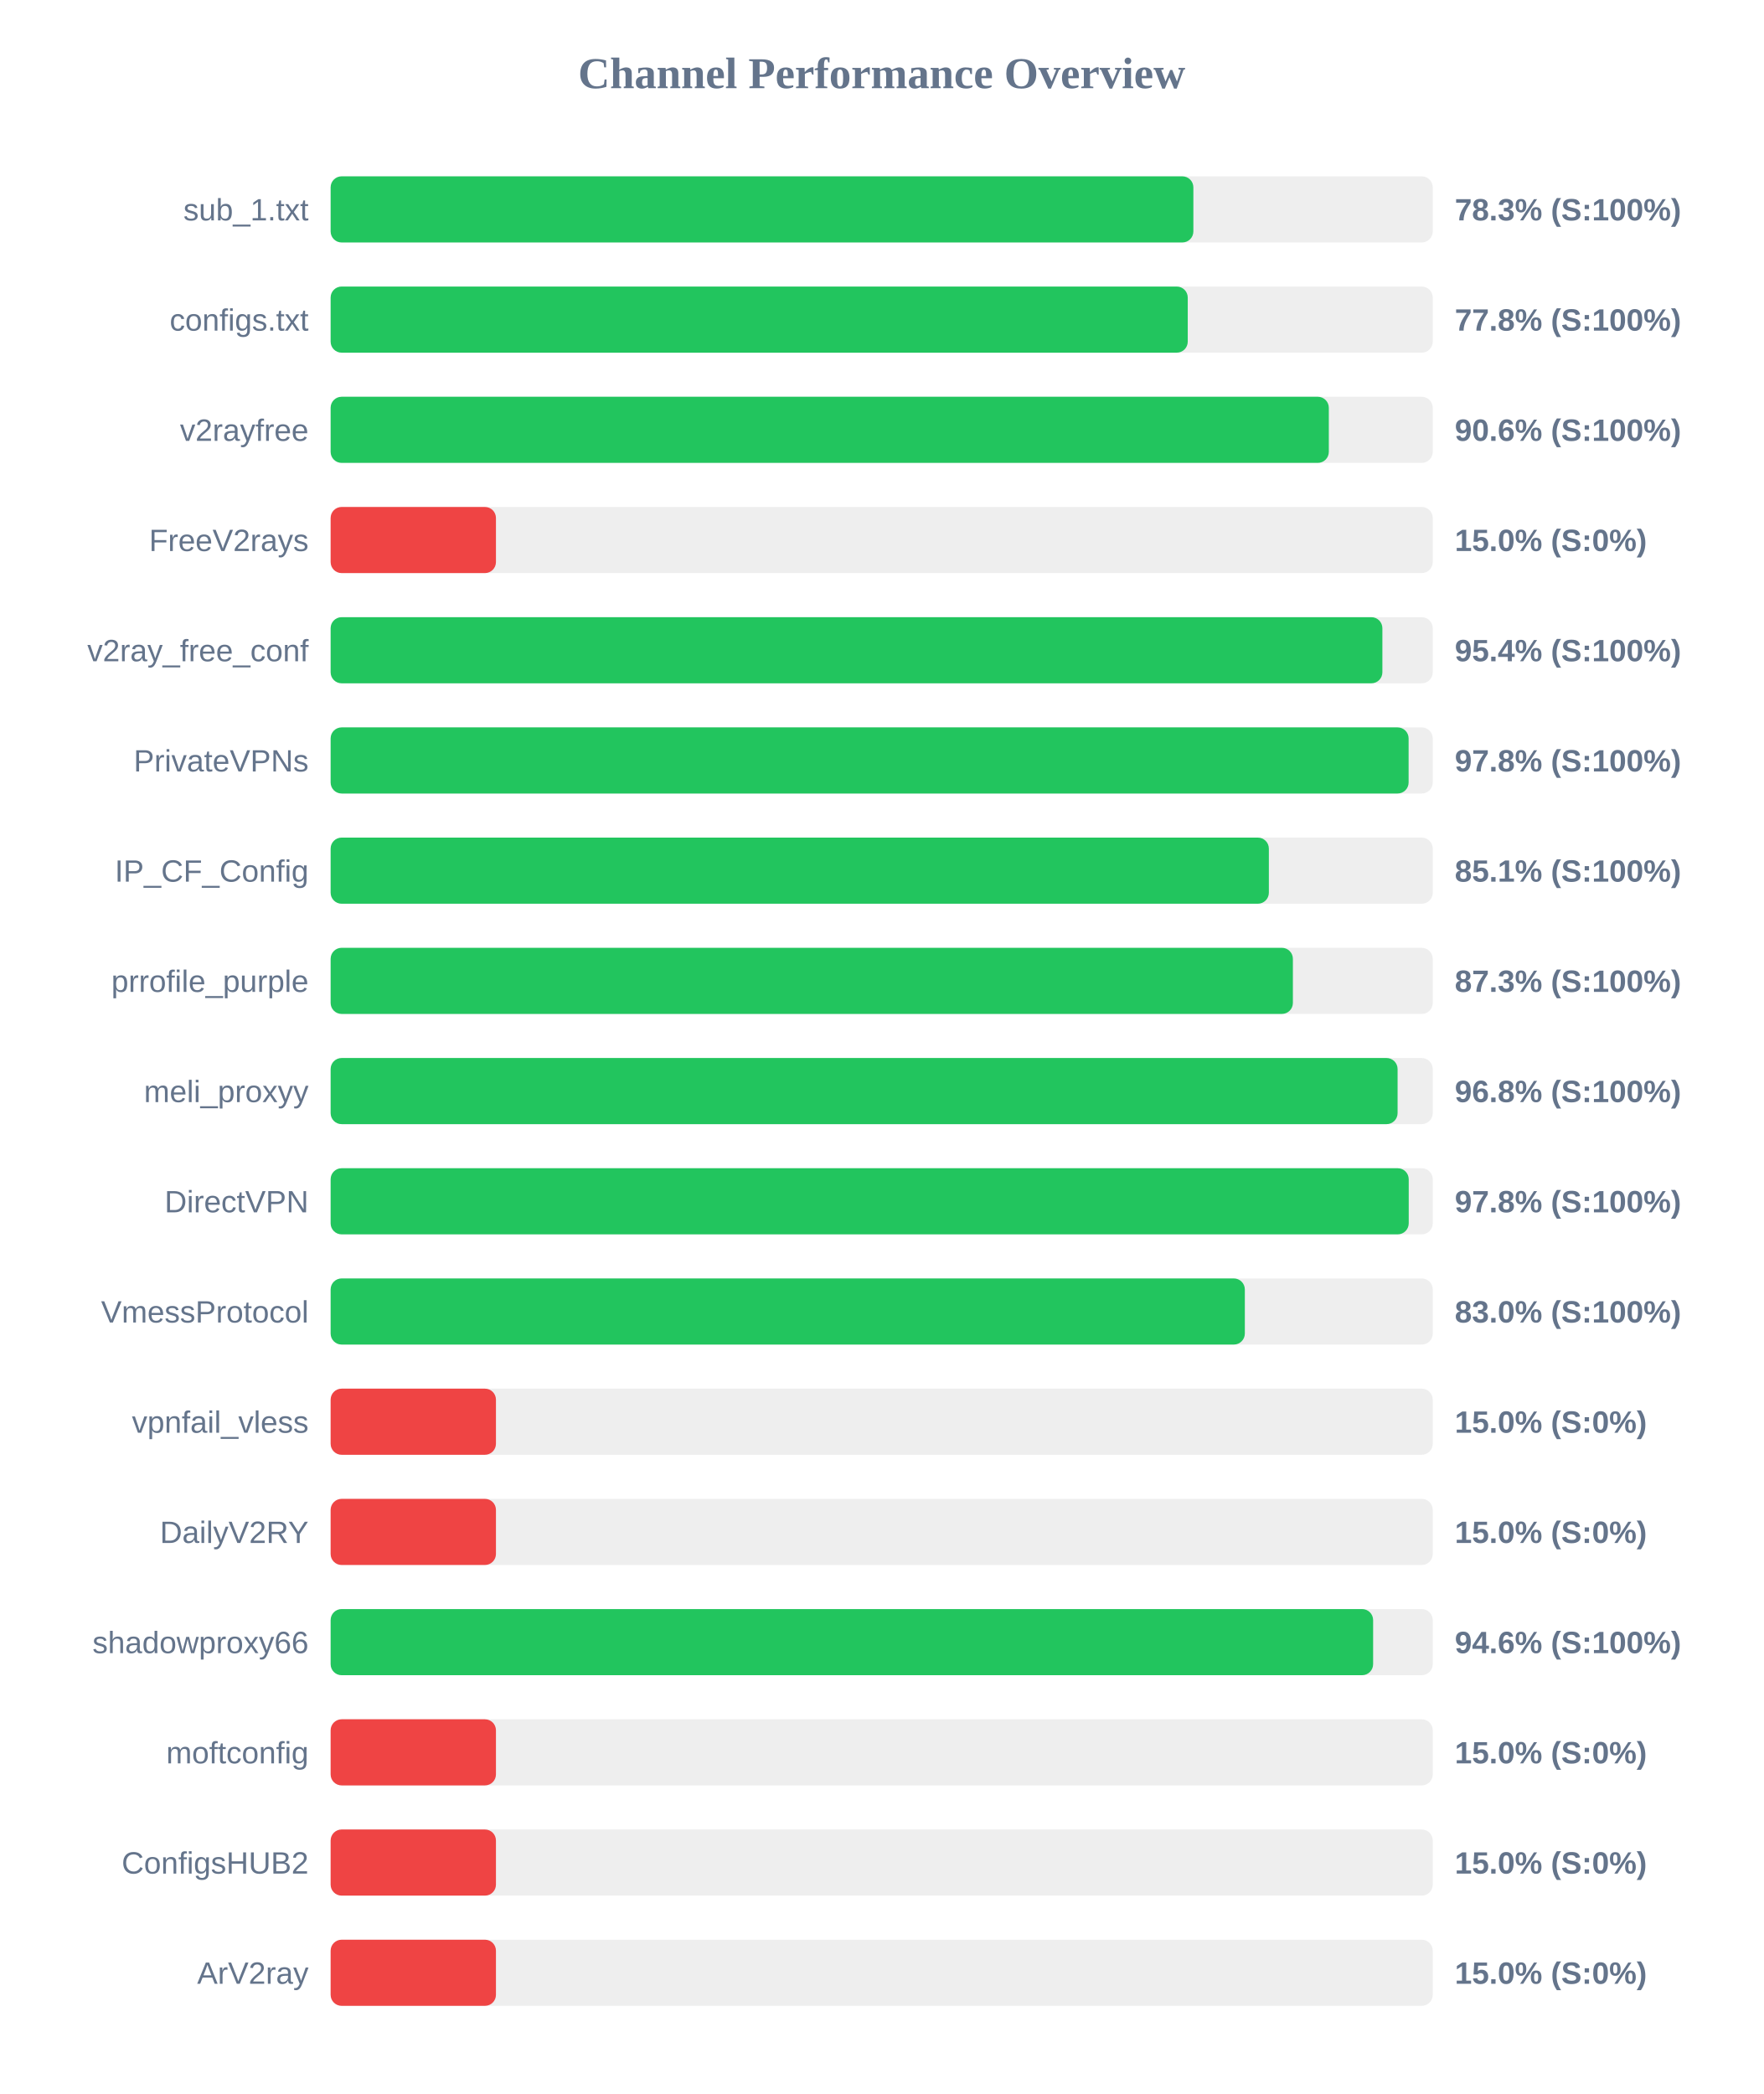
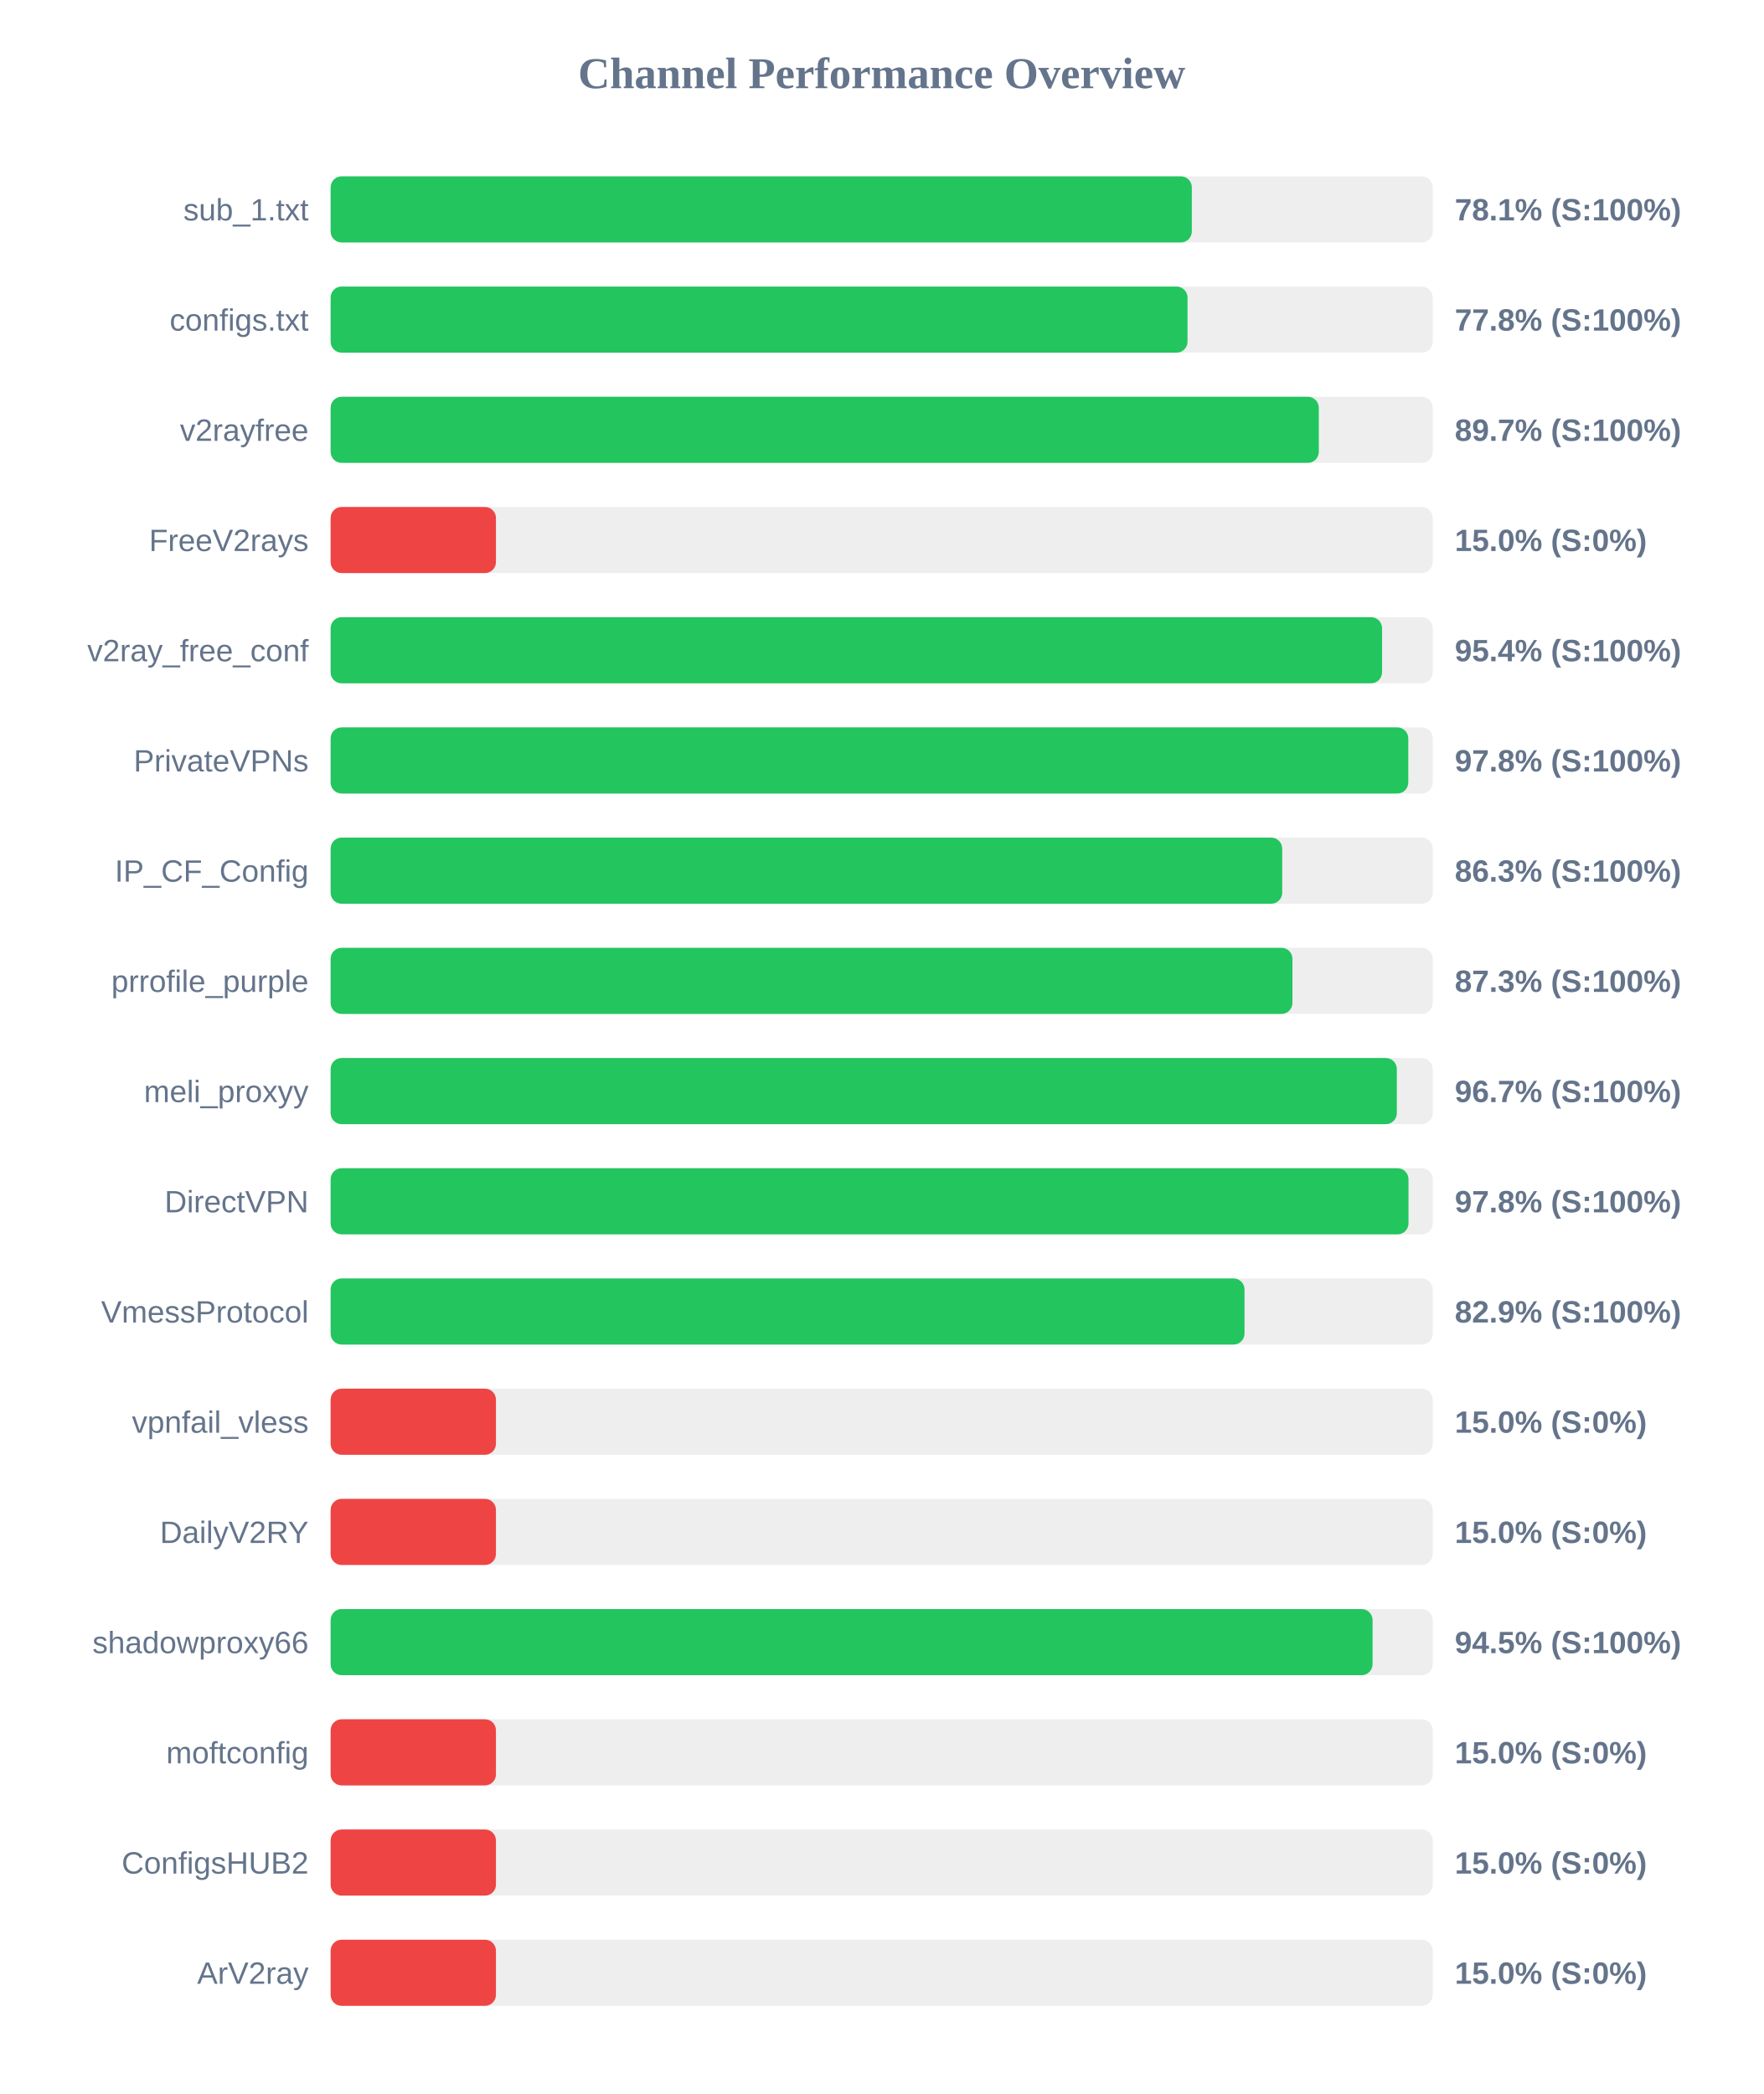
<svg xmlns="http://www.w3.org/2000/svg" width="800" height="950" version="1.1">
  <style>
        .row { font: 14px Arial; fill: #64748b; }
        .score { font: bold 14px Arial; fill: #64748b; }
    </style>
  <text x="400" y="40" text-anchor="middle" font-size="20px" font-weight="bold" fill="#64748b">Channel Performance Overview</text>
  <rect x="150" y="80" width="500" height="30" fill="#eee" rx="5" />
-   <rect x="150" y="80" width="391.4" height="30" fill="#22c55e" rx="5" />
+   <rect x="150" y="80" width="390.7" height="30" fill="#22c55e" rx="5" />
  <text x="140" y="100" text-anchor="end" class="row">sub_1.txt</text>
-   <text x="660" y="100" text-anchor="start" class="score">78.3% (S:100%)</text>
+   <text x="660" y="100" text-anchor="start" class="score">78.1% (S:100%)</text>
  <rect x="150" y="130" width="500" height="30" fill="#eee" rx="5" />
-   <rect x="150" y="130" width="388.85" height="30" fill="#22c55e" rx="5" />
+   <rect x="150" y="130" width="388.75" height="30" fill="#22c55e" rx="5" />
  <text x="140" y="150" text-anchor="end" class="row">configs.txt</text>
  <text x="660" y="150" text-anchor="start" class="score">77.8% (S:100%)</text>
  <rect x="150" y="180" width="500" height="30" fill="#eee" rx="5" />
-   <rect x="150" y="180" width="452.85" height="30" fill="#22c55e" rx="5" />
+   <rect x="150" y="180" width="448.3" height="30" fill="#22c55e" rx="5" />
  <text x="140" y="200" text-anchor="end" class="row">v2rayfree</text>
-   <text x="660" y="200" text-anchor="start" class="score">90.6% (S:100%)</text>
+   <text x="660" y="200" text-anchor="start" class="score">89.7% (S:100%)</text>
  <rect x="150" y="230" width="500" height="30" fill="#eee" rx="5" />
  <rect x="150" y="230" width="75.0" height="30" fill="#ef4444" rx="5" />
  <text x="140" y="250" text-anchor="end" class="row">FreeV2rays</text>
  <text x="660" y="250" text-anchor="start" class="score">15.0% (S:0%)</text>
  <rect x="150" y="280" width="500" height="30" fill="#eee" rx="5" />
-   <rect x="150" y="280" width="477.15" height="30" fill="#22c55e" rx="5" />
+   <rect x="150" y="280" width="477.0" height="30" fill="#22c55e" rx="5" />
  <text x="140" y="300" text-anchor="end" class="row">v2ray_free_conf</text>
  <text x="660" y="300" text-anchor="start" class="score">95.4% (S:100%)</text>
  <rect x="150" y="330" width="500" height="30" fill="#eee" rx="5" />
-   <rect x="150" y="330" width="489.05" height="30" fill="#22c55e" rx="5" />
+   <rect x="150" y="330" width="488.9" height="30" fill="#22c55e" rx="5" />
  <text x="140" y="350" text-anchor="end" class="row">PrivateVPNs</text>
  <text x="660" y="350" text-anchor="start" class="score">97.8% (S:100%)</text>
  <rect x="150" y="380" width="500" height="30" fill="#eee" rx="5" />
-   <rect x="150" y="380" width="425.65" height="30" fill="#22c55e" rx="5" />
+   <rect x="150" y="380" width="431.7" height="30" fill="#22c55e" rx="5" />
  <text x="140" y="400" text-anchor="end" class="row">IP_CF_Config</text>
-   <text x="660" y="400" text-anchor="start" class="score">85.1% (S:100%)</text>
+   <text x="660" y="400" text-anchor="start" class="score">86.3% (S:100%)</text>
  <rect x="150" y="430" width="500" height="30" fill="#eee" rx="5" />
-   <rect x="150" y="430" width="436.55" height="30" fill="#22c55e" rx="5" />
+   <rect x="150" y="430" width="436.35" height="30" fill="#22c55e" rx="5" />
  <text x="140" y="450" text-anchor="end" class="row">prrofile_purple</text>
  <text x="660" y="450" text-anchor="start" class="score">87.3% (S:100%)</text>
  <rect x="150" y="480" width="500" height="30" fill="#eee" rx="5" />
-   <rect x="150" y="480" width="484.05" height="30" fill="#22c55e" rx="5" />
+   <rect x="150" y="480" width="483.7" height="30" fill="#22c55e" rx="5" />
  <text x="140" y="500" text-anchor="end" class="row">meli_proxyy</text>
-   <text x="660" y="500" text-anchor="start" class="score">96.8% (S:100%)</text>
+   <text x="660" y="500" text-anchor="start" class="score">96.7% (S:100%)</text>
  <rect x="150" y="530" width="500" height="30" fill="#eee" rx="5" />
-   <rect x="150" y="530" width="489.1" height="30" fill="#22c55e" rx="5" />
+   <rect x="150" y="530" width="489.0" height="30" fill="#22c55e" rx="5" />
  <text x="140" y="550" text-anchor="end" class="row">DirectVPN</text>
  <text x="660" y="550" text-anchor="start" class="score">97.8% (S:100%)</text>
  <rect x="150" y="580" width="500" height="30" fill="#eee" rx="5" />
-   <rect x="150" y="580" width="414.75" height="30" fill="#22c55e" rx="5" />
+   <rect x="150" y="580" width="414.6" height="30" fill="#22c55e" rx="5" />
  <text x="140" y="600" text-anchor="end" class="row">VmessProtocol</text>
-   <text x="660" y="600" text-anchor="start" class="score">83.0% (S:100%)</text>
+   <text x="660" y="600" text-anchor="start" class="score">82.9% (S:100%)</text>
  <rect x="150" y="630" width="500" height="30" fill="#eee" rx="5" />
  <rect x="150" y="630" width="75.0" height="30" fill="#ef4444" rx="5" />
  <text x="140" y="650" text-anchor="end" class="row">vpnfail_vless</text>
  <text x="660" y="650" text-anchor="start" class="score">15.0% (S:0%)</text>
  <rect x="150" y="680" width="500" height="30" fill="#eee" rx="5" />
  <rect x="150" y="680" width="75.0" height="30" fill="#ef4444" rx="5" />
  <text x="140" y="700" text-anchor="end" class="row">DailyV2RY</text>
  <text x="660" y="700" text-anchor="start" class="score">15.0% (S:0%)</text>
  <rect x="150" y="730" width="500" height="30" fill="#eee" rx="5" />
-   <rect x="150" y="730" width="472.95" height="30" fill="#22c55e" rx="5" />
+   <rect x="150" y="730" width="472.7" height="30" fill="#22c55e" rx="5" />
  <text x="140" y="750" text-anchor="end" class="row">shadowproxy66</text>
-   <text x="660" y="750" text-anchor="start" class="score">94.6% (S:100%)</text>
+   <text x="660" y="750" text-anchor="start" class="score">94.5% (S:100%)</text>
  <rect x="150" y="780" width="500" height="30" fill="#eee" rx="5" />
  <rect x="150" y="780" width="75.0" height="30" fill="#ef4444" rx="5" />
  <text x="140" y="800" text-anchor="end" class="row">moftconfig</text>
  <text x="660" y="800" text-anchor="start" class="score">15.0% (S:0%)</text>
  <rect x="150" y="830" width="500" height="30" fill="#eee" rx="5" />
  <rect x="150" y="830" width="75.0" height="30" fill="#ef4444" rx="5" />
  <text x="140" y="850" text-anchor="end" class="row">ConfigsHUB2</text>
  <text x="660" y="850" text-anchor="start" class="score">15.0% (S:0%)</text>
  <rect x="150" y="880" width="500" height="30" fill="#eee" rx="5" />
  <rect x="150" y="880" width="75.0" height="30" fill="#ef4444" rx="5" />
  <text x="140" y="900" text-anchor="end" class="row">ArV2ray</text>
  <text x="660" y="900" text-anchor="start" class="score">15.0% (S:0%)</text>
</svg>
